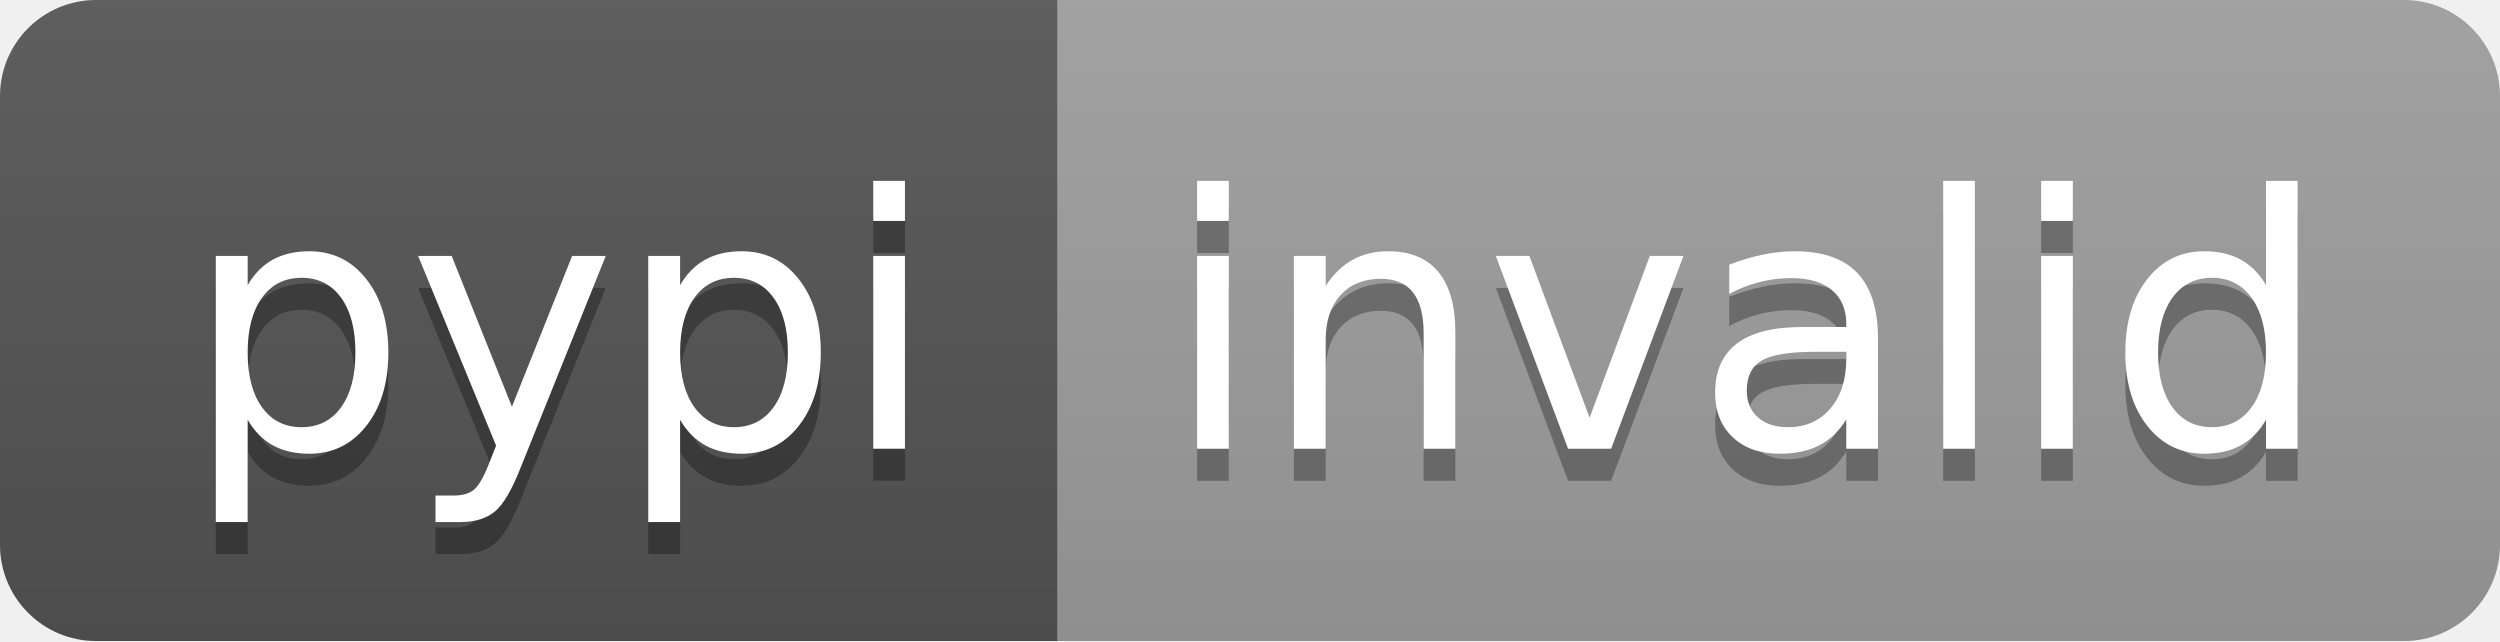
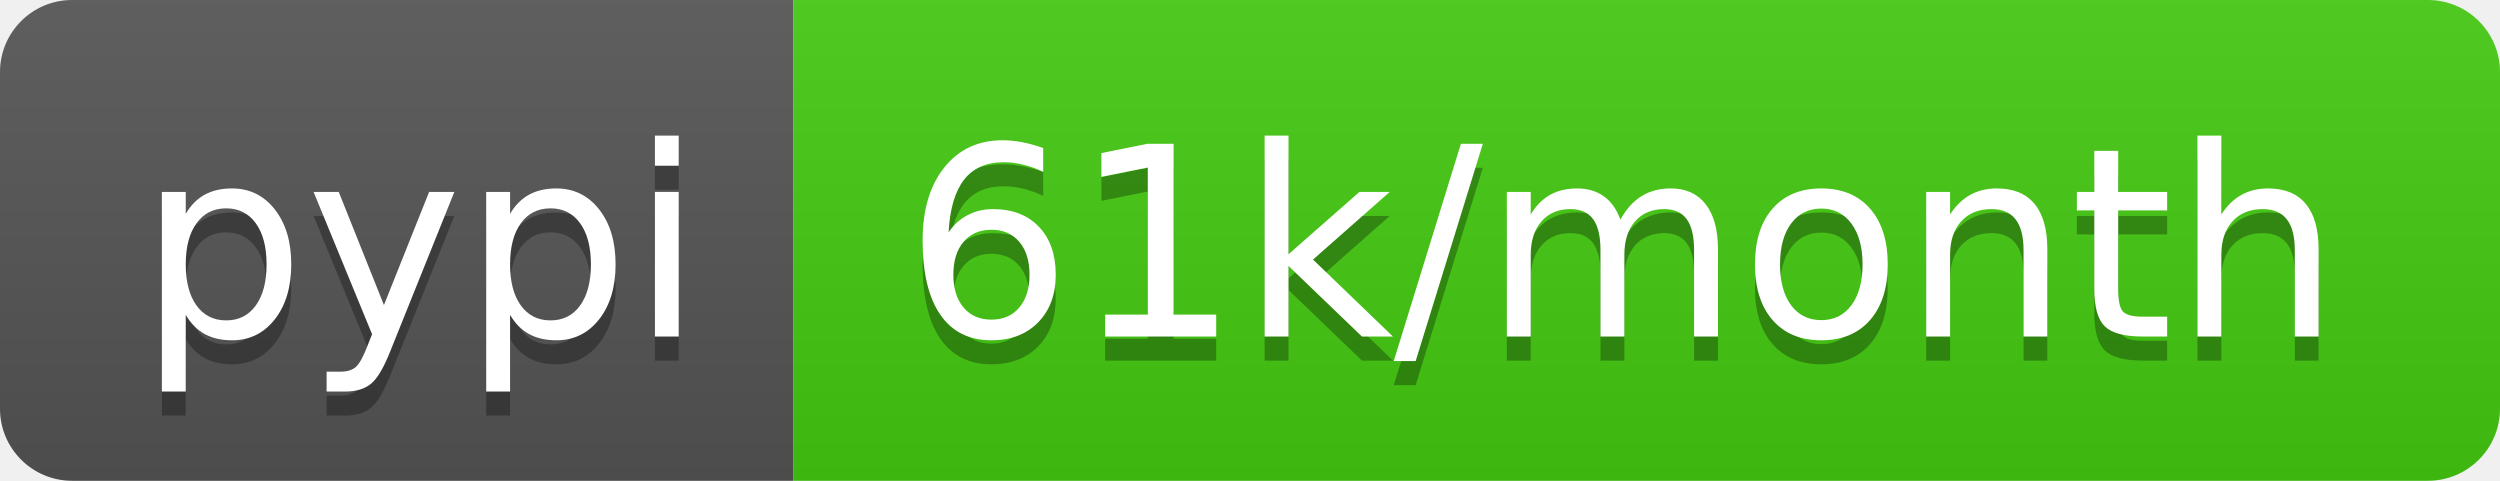
- <svg xmlns="http://www.w3.org/2000/svg" width="78" height="20" role="img" aria-label="pypi: invalid">
+ <svg xmlns="http://www.w3.org/2000/svg" width="104" height="20" role="img" aria-label="pypi: 61k/month">
  <linearGradient id="s" x2="0" y2="100%">
    <stop offset="0" stop-color="#bbb" stop-opacity=".1" />
    <stop offset="1" stop-opacity=".1" />
  </linearGradient>
  <clipPath id="r">
-     <rect width="78" height="20" rx="3" fill="#fff" />
+     <rect width="104" height="20" rx="3" fill="#fff" />
  </clipPath>
  <g clip-path="url(#r)">
    <rect width="33" height="20" fill="#555" />
-     <rect x="33" width="45" height="20" fill="#9f9f9f" />
-     <rect width="78" height="20" fill="url(#s)" />
+     <rect x="33" width="71" height="20" fill="#4c1" />
+     <rect width="104" height="20" fill="url(#s)" />
  </g>
  <g fill="#fff" text-anchor="middle" font-family="Verdana,Geneva,DejaVu Sans,sans-serif" text-rendering="geometricPrecision" font-size="110">
    <text aria-hidden="true" x="175" y="150" fill="#010101" fill-opacity=".3" transform="scale(.1)" textLength="230">pypi</text>
    <text x="175" y="140" transform="scale(.1)" fill="#fff" textLength="230">pypi</text>
-     <text aria-hidden="true" x="545" y="150" fill="#010101" fill-opacity=".3" transform="scale(.1)" textLength="350">invalid</text>
-     <text x="545" y="140" transform="scale(.1)" fill="#fff" textLength="350">invalid</text>
+     <text aria-hidden="true" x="675" y="150" fill="#010101" fill-opacity=".3" transform="scale(.1)" textLength="610">61k/month</text>
+     <text x="675" y="140" transform="scale(.1)" fill="#fff" textLength="610">61k/month</text>
  </g>
</svg>
